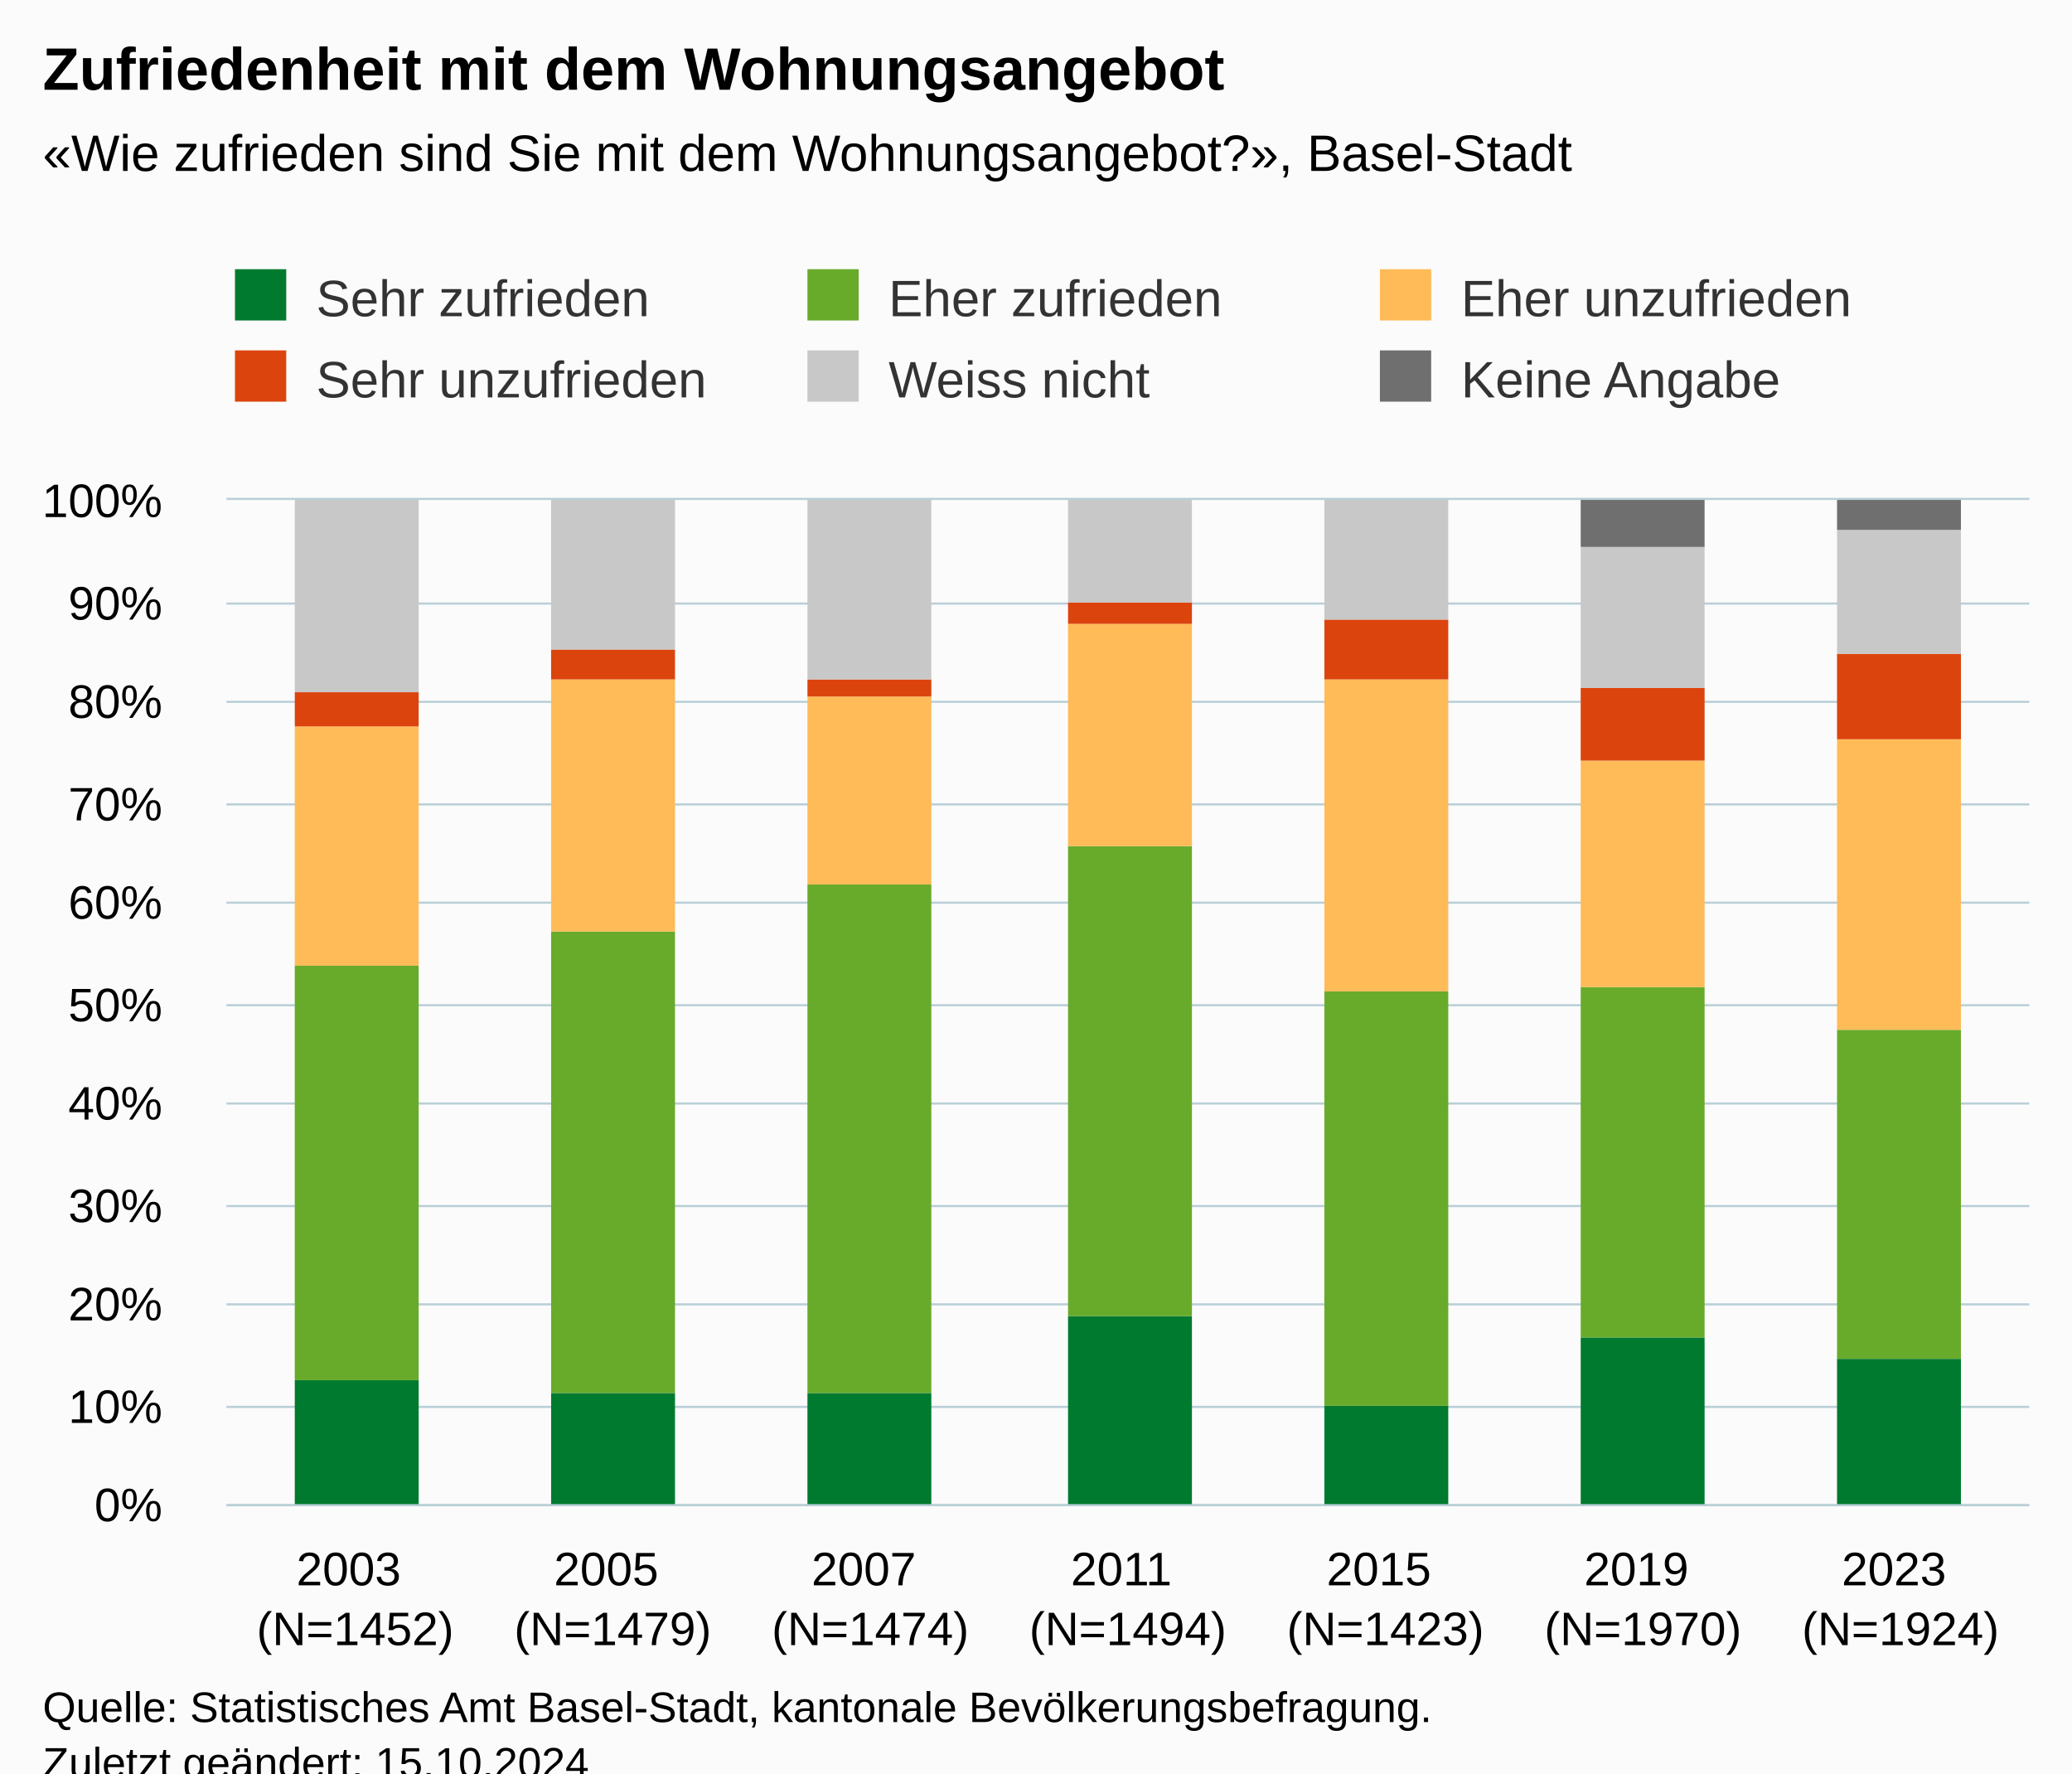
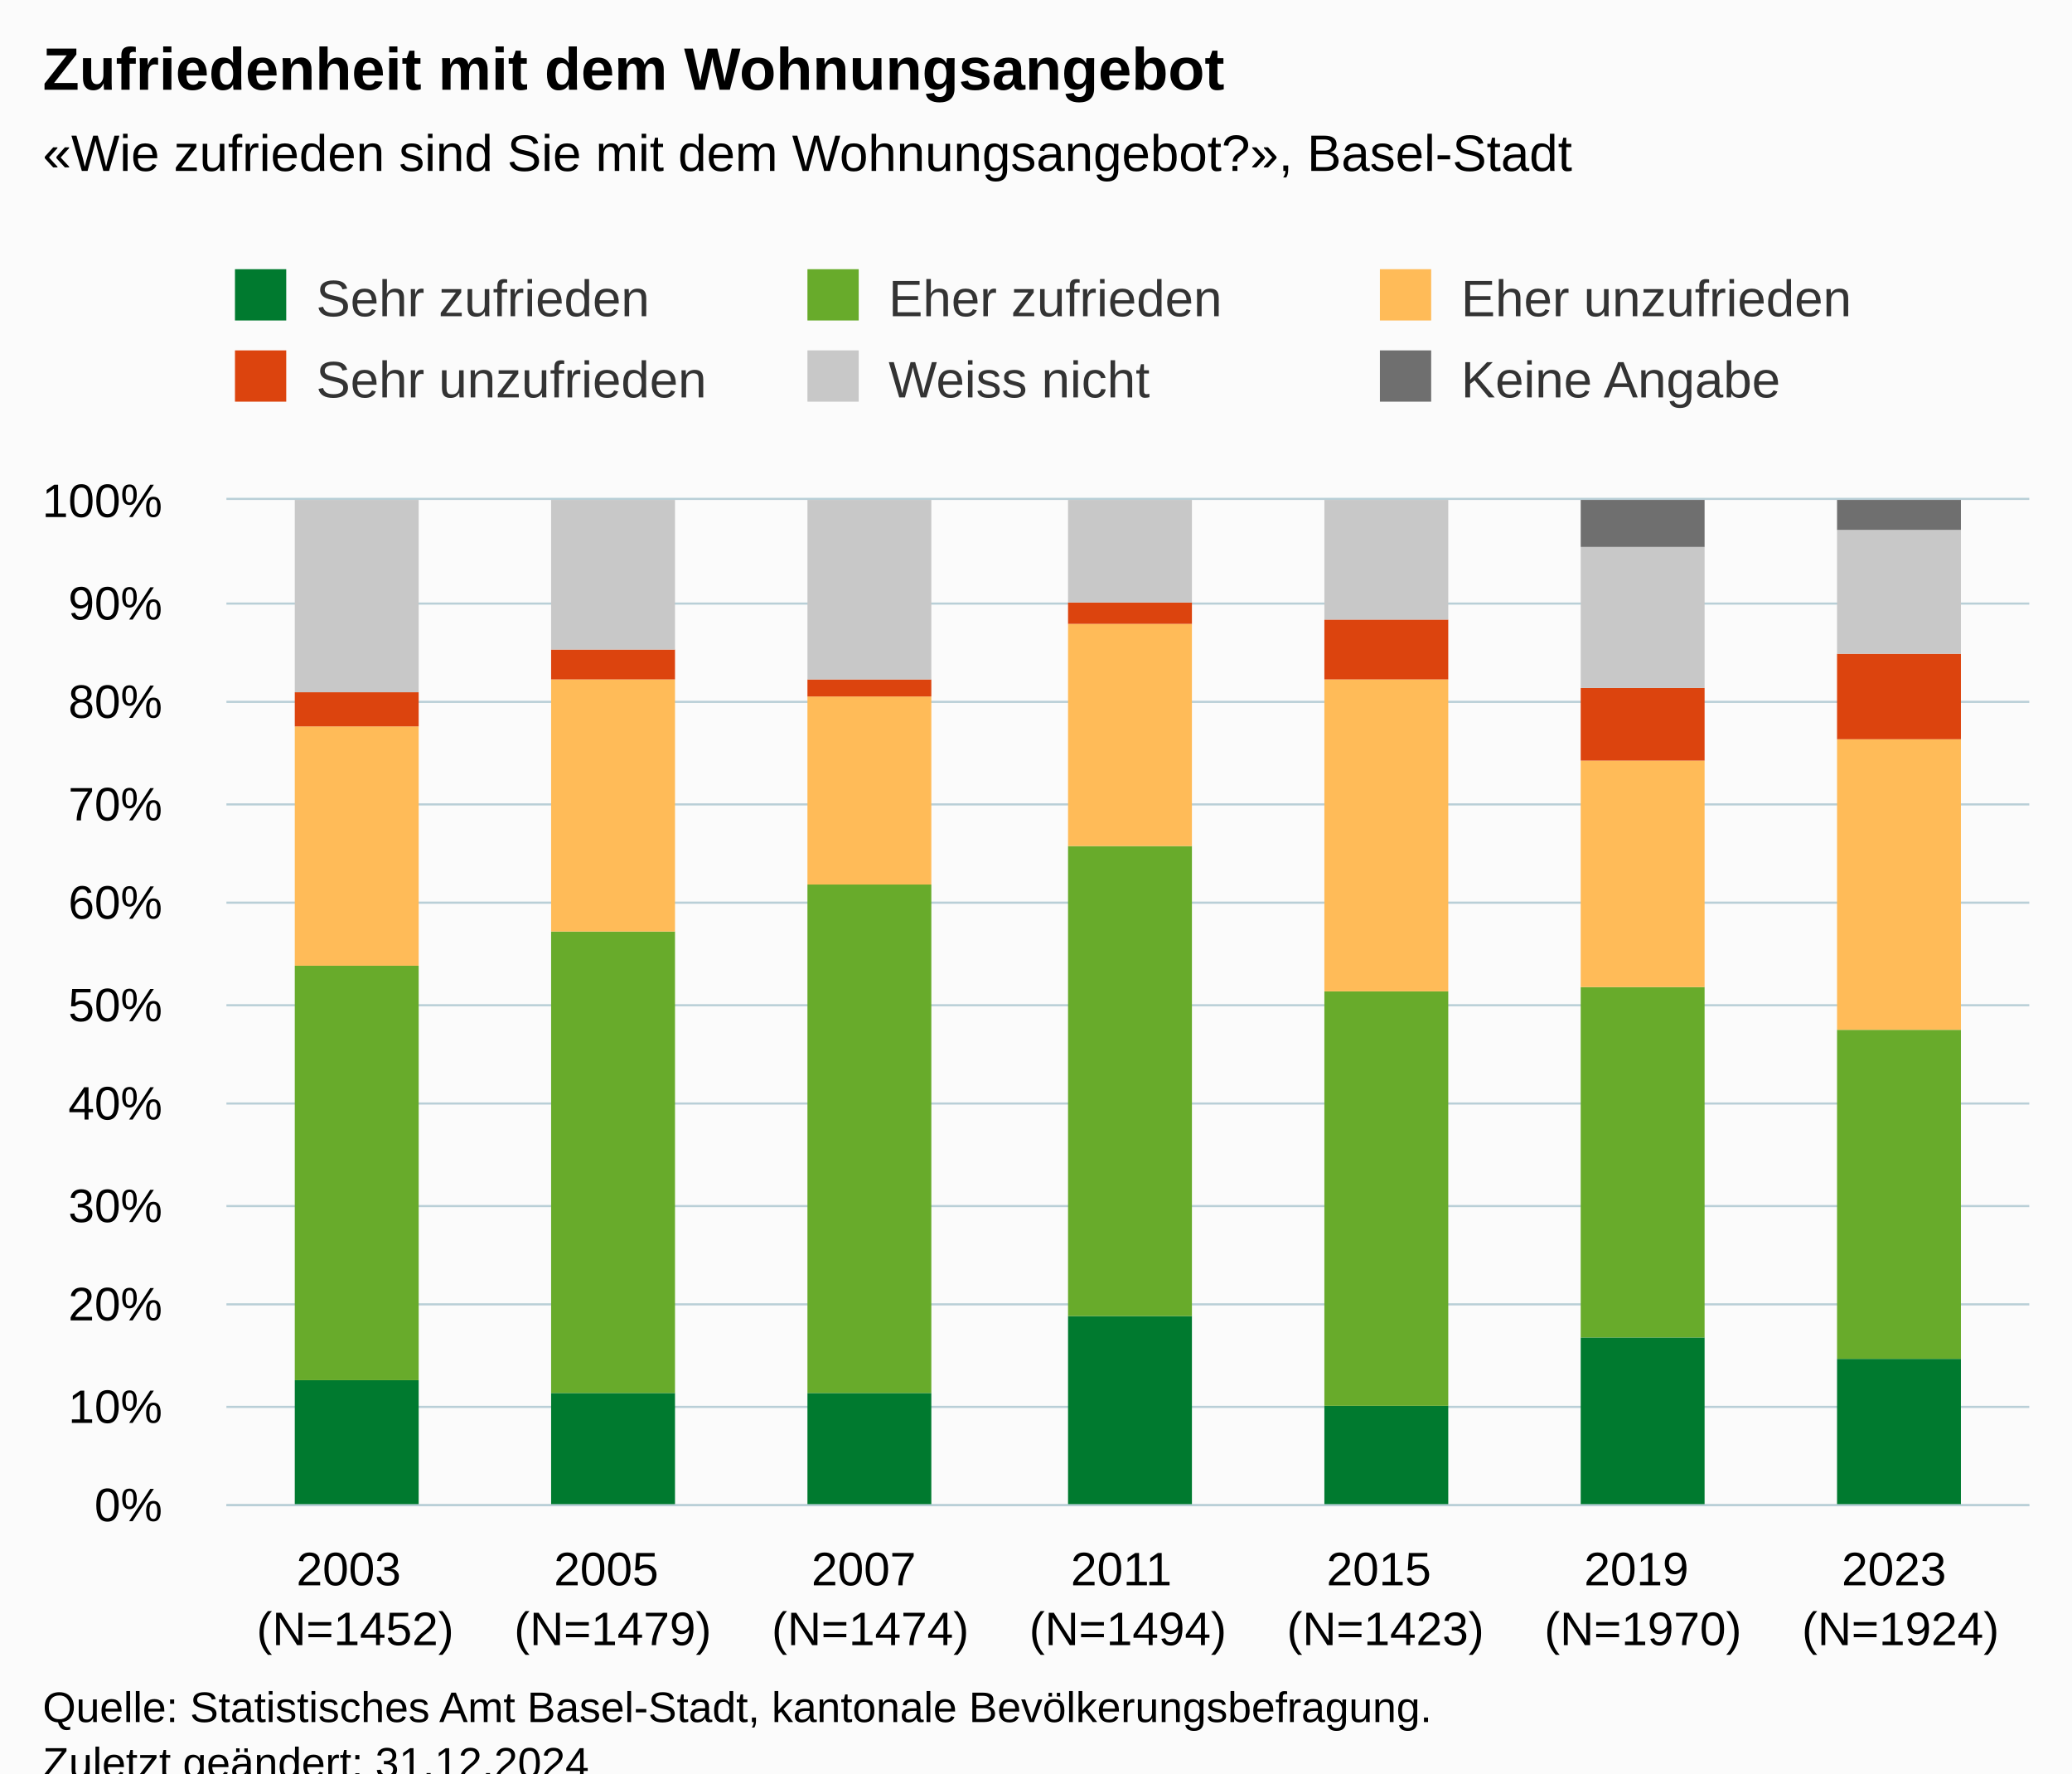
<svg xmlns="http://www.w3.org/2000/svg" version="1.1" class="highcharts-root" style="font-family:Arial;font-size:12px;" viewBox="0 0 485 415">
  <defs>
-     <clipPath id="highcharts-iirudht-49-">
+     <clipPath id="highcharts-zhj09sz-49-">
      <rect x="0" y="0" width="422" height="235" fill="none" />
    </clipPath>
-     <clipPath id="highcharts-iirudht-57-">
+     <clipPath id="highcharts-zhj09sz-57-">
      <rect x="0" y="0" width="422" height="235" fill="none" />
    </clipPath>
-     <clipPath id="highcharts-iirudht-93-">
+     <clipPath id="highcharts-zhj09sz-93-">
      <rect x="53" y="117" width="422" height="235" fill="none" />
    </clipPath>
  </defs>
  <rect fill="#fbfbfb" class="highcharts-background" x="0" y="0" width="485" height="428" rx="0" ry="0" />
  <rect fill="none" class="highcharts-plot-background" x="53" y="117" width="422" height="235" />
  <g class="highcharts-pane-group" data-z-index="0" />
  <g class="highcharts-grid highcharts-xaxis-grid" data-z-index="1">
    <path fill="none" data-z-index="1" class="highcharts-grid-line" d="M 112.5 117 L 112.5 352" opacity="1" />
    <path fill="none" data-z-index="1" class="highcharts-grid-line" d="M 173.5 117 L 173.5 352" opacity="1" />
    <path fill="none" data-z-index="1" class="highcharts-grid-line" d="M 233.5 117 L 233.5 352" opacity="1" />
    <path fill="none" data-z-index="1" class="highcharts-grid-line" d="M 293.5 117 L 293.5 352" opacity="1" />
    <path fill="none" data-z-index="1" class="highcharts-grid-line" d="M 353.5 117 L 353.5 352" opacity="1" />
    <path fill="none" data-z-index="1" class="highcharts-grid-line" d="M 414.5 117 L 414.5 352" opacity="1" />
    <path fill="none" data-z-index="1" class="highcharts-grid-line" d="M 474.5 117 L 474.5 352" opacity="1" />
    <path fill="none" data-z-index="1" class="highcharts-grid-line" d="M 52.5 117 L 52.5 352" opacity="1" />
  </g>
  <g class="highcharts-grid highcharts-yaxis-grid" data-z-index="1">
    <path fill="none" stroke="#B9CFD7" stroke-width="0.5" data-z-index="1" class="highcharts-grid-line" d="M 53 352.25 L 475 352.25" opacity="1" />
    <path fill="none" stroke="#B9CFD7" stroke-width="0.5" data-z-index="1" class="highcharts-grid-line" d="M 53 329.25 L 475 329.25" opacity="1" />
    <path fill="none" stroke="#B9CFD7" stroke-width="0.5" data-z-index="1" class="highcharts-grid-line" d="M 53 305.25 L 475 305.25" opacity="1" />
    <path fill="none" stroke="#B9CFD7" stroke-width="0.5" data-z-index="1" class="highcharts-grid-line" d="M 53 282.25 L 475 282.25" opacity="1" />
    <path fill="none" stroke="#B9CFD7" stroke-width="0.5" data-z-index="1" class="highcharts-grid-line" d="M 53 258.25 L 475 258.25" opacity="1" />
    <path fill="none" stroke="#B9CFD7" stroke-width="0.5" data-z-index="1" class="highcharts-grid-line" d="M 53 235.25 L 475 235.25" opacity="1" />
    <path fill="none" stroke="#B9CFD7" stroke-width="0.5" data-z-index="1" class="highcharts-grid-line" d="M 53 211.25 L 475 211.25" opacity="1" />
    <path fill="none" stroke="#B9CFD7" stroke-width="0.5" data-z-index="1" class="highcharts-grid-line" d="M 53 188.25 L 475 188.25" opacity="1" />
    <path fill="none" stroke="#B9CFD7" stroke-width="0.5" data-z-index="1" class="highcharts-grid-line" d="M 53 164.25 L 475 164.25" opacity="1" />
    <path fill="none" stroke="#B9CFD7" stroke-width="0.5" data-z-index="1" class="highcharts-grid-line" d="M 53 141.25 L 475 141.25" opacity="1" />
    <path fill="none" stroke="#B9CFD7" stroke-width="0.5" data-z-index="1" class="highcharts-grid-line" d="M 53 116.75 L 475 116.75" opacity="1" />
  </g>
  <rect fill="none" class="highcharts-plot-border" data-z-index="1" x="53" y="117" width="422" height="235" />
  <g class="highcharts-axis highcharts-xaxis" data-z-index="2">
    <path fill="none" class="highcharts-axis-line" stroke="#B9CFD7" stroke-width="0.5" data-z-index="7" d="M 53 352.25 L 475 352.25" />
  </g>
  <g class="highcharts-axis highcharts-yaxis" data-z-index="2">
    <path fill="none" class="highcharts-axis-line" data-z-index="7" d="M 53 117 L 53 352" />
  </g>
  <g class="highcharts-series-group" data-z-index="3">
-     <g class="highcharts-series highcharts-series-0 highcharts-column-series" data-z-index="0.1" opacity="1" transform="translate(53,117) scale(1 1)" clip-path="url(#highcharts-iirudht-57-)">
+     <g class="highcharts-series highcharts-series-0 highcharts-column-series" data-z-index="0.1" opacity="1" transform="translate(53,117) scale(1 1)" clip-path="url(#highcharts-zhj09sz-57-)">
      <rect x="16" y="206" width="29" height="30" fill="#007a2f" opacity="1" class="highcharts-point" />
      <rect x="76" y="209" width="29" height="27" fill="#007a2f" opacity="1" class="highcharts-point" />
      <rect x="136" y="209" width="29" height="27" fill="#007a2f" opacity="1" class="highcharts-point" />
      <rect x="197" y="191" width="29" height="45" fill="#007a2f" opacity="1" class="highcharts-point" />
      <rect x="257" y="212" width="29" height="24" fill="#007a2f" opacity="1" class="highcharts-point" />
      <rect x="317" y="196" width="29" height="40" fill="#007a2f" opacity="1" class="highcharts-point" />
      <rect x="377" y="201" width="29" height="35" fill="#007a2f" opacity="1" class="highcharts-point" />
    </g>
    <g class="highcharts-markers highcharts-series-0 highcharts-column-series" data-z-index="0.1" opacity="1" transform="translate(53,117) scale(1 1)" clip-path="none" />
-     <g class="highcharts-series highcharts-series-1 highcharts-column-series" data-z-index="0.1" opacity="1" transform="translate(53,117) scale(1 1)" clip-path="url(#highcharts-iirudht-57-)">
+     <g class="highcharts-series highcharts-series-1 highcharts-column-series" data-z-index="0.1" opacity="1" transform="translate(53,117) scale(1 1)" clip-path="url(#highcharts-zhj09sz-57-)">
      <rect x="16" y="109" width="29" height="97" fill="#68ab2b" opacity="1" class="highcharts-point" />
      <rect x="76" y="101" width="29" height="108" fill="#68ab2b" opacity="1" class="highcharts-point" />
      <rect x="136" y="90" width="29" height="119" fill="#68ab2b" opacity="1" class="highcharts-point" />
      <rect x="197" y="81" width="29" height="110" fill="#68ab2b" opacity="1" class="highcharts-point" />
      <rect x="257" y="115" width="29" height="97" fill="#68ab2b" opacity="1" class="highcharts-point" />
      <rect x="317" y="114" width="29" height="82" fill="#68ab2b" opacity="1" class="highcharts-point" />
      <rect x="377" y="124" width="29" height="77" fill="#68ab2b" opacity="1" class="highcharts-point" />
    </g>
    <g class="highcharts-markers highcharts-series-1 highcharts-column-series" data-z-index="0.1" opacity="1" transform="translate(53,117) scale(1 1)" clip-path="none" />
-     <g class="highcharts-series highcharts-series-2 highcharts-column-series" data-z-index="0.1" opacity="1" transform="translate(53,117) scale(1 1)" clip-path="url(#highcharts-iirudht-57-)">
+     <g class="highcharts-series highcharts-series-2 highcharts-column-series" data-z-index="0.1" opacity="1" transform="translate(53,117) scale(1 1)" clip-path="url(#highcharts-zhj09sz-57-)">
      <rect x="16" y="53" width="29" height="56" fill="#ffbb58" opacity="1" class="highcharts-point" />
      <rect x="76" y="42" width="29" height="59" fill="#ffbb58" opacity="1" class="highcharts-point" />
      <rect x="136" y="46" width="29" height="44" fill="#ffbb58" opacity="1" class="highcharts-point" />
      <rect x="197" y="29" width="29" height="52" fill="#ffbb58" opacity="1" class="highcharts-point" />
      <rect x="257" y="42" width="29" height="73" fill="#ffbb58" opacity="1" class="highcharts-point" />
      <rect x="317" y="61" width="29" height="53" fill="#ffbb58" opacity="1" class="highcharts-point" />
      <rect x="377" y="56" width="29" height="68" fill="#ffbb58" opacity="1" class="highcharts-point" />
    </g>
    <g class="highcharts-markers highcharts-series-2 highcharts-column-series" data-z-index="0.1" opacity="1" transform="translate(53,117) scale(1 1)" clip-path="none" />
-     <g class="highcharts-series highcharts-series-3 highcharts-column-series" data-z-index="0.1" opacity="1" transform="translate(53,117) scale(1 1)" clip-path="url(#highcharts-iirudht-57-)">
+     <g class="highcharts-series highcharts-series-3 highcharts-column-series" data-z-index="0.1" opacity="1" transform="translate(53,117) scale(1 1)" clip-path="url(#highcharts-zhj09sz-57-)">
      <rect x="16" y="45" width="29" height="8" fill="#dc440e" opacity="1" class="highcharts-point" />
      <rect x="76" y="35" width="29" height="7" fill="#dc440e" opacity="1" class="highcharts-point" />
      <rect x="136" y="42" width="29" height="4" fill="#dc440e" opacity="1" class="highcharts-point" />
      <rect x="197" y="24" width="29" height="5" fill="#dc440e" opacity="1" class="highcharts-point" />
      <rect x="257" y="28" width="29" height="14" fill="#dc440e" opacity="1" class="highcharts-point" />
      <rect x="317" y="44" width="29" height="17" fill="#dc440e" opacity="1" class="highcharts-point" />
      <rect x="377" y="36" width="29" height="20" fill="#dc440e" opacity="1" class="highcharts-point" />
    </g>
    <g class="highcharts-markers highcharts-series-3 highcharts-column-series" data-z-index="0.1" opacity="1" transform="translate(53,117) scale(1 1)" clip-path="none" />
-     <g class="highcharts-series highcharts-series-4 highcharts-column-series" data-z-index="0.1" opacity="1" transform="translate(53,117) scale(1 1)" clip-path="url(#highcharts-iirudht-57-)">
+     <g class="highcharts-series highcharts-series-4 highcharts-column-series" data-z-index="0.1" opacity="1" transform="translate(53,117) scale(1 1)" clip-path="url(#highcharts-zhj09sz-57-)">
      <rect x="16" y="0" width="29" height="45" fill="#C8C8C8" opacity="1" class="highcharts-point" />
      <rect x="76" y="0" width="29" height="35" fill="#C8C8C8" opacity="1" class="highcharts-point" />
      <rect x="136" y="0" width="29" height="42" fill="#C8C8C8" opacity="1" class="highcharts-point" />
      <rect x="197" y="0" width="29" height="24" fill="#C8C8C8" opacity="1" class="highcharts-point" />
      <rect x="257" y="0" width="29" height="28" fill="#C8C8C8" opacity="1" class="highcharts-point" />
      <rect x="317" y="11" width="29" height="33" fill="#C8C8C8" opacity="1" class="highcharts-point" />
      <rect x="377" y="7" width="29" height="29" fill="#C8C8C8" opacity="1" class="highcharts-point" />
    </g>
    <g class="highcharts-markers highcharts-series-4 highcharts-column-series" data-z-index="0.1" opacity="1" transform="translate(53,117) scale(1 1)" clip-path="none" />
-     <g class="highcharts-series highcharts-series-5 highcharts-column-series" data-z-index="0.1" opacity="1" transform="translate(53,117) scale(1 1)" clip-path="url(#highcharts-iirudht-57-)">
+     <g class="highcharts-series highcharts-series-5 highcharts-column-series" data-z-index="0.1" opacity="1" transform="translate(53,117) scale(1 1)" clip-path="url(#highcharts-zhj09sz-57-)">
      <rect x="16" y="1" width="29" height="0" fill="#6F6F6F" opacity="1" class="highcharts-point" />
      <rect x="76" y="1" width="29" height="0" fill="#6F6F6F" opacity="1" class="highcharts-point" />
      <rect x="136" y="1" width="29" height="0" fill="#6F6F6F" opacity="1" class="highcharts-point" />
      <rect x="197" y="1" width="29" height="0" fill="#6F6F6F" opacity="1" class="highcharts-point" />
      <rect x="257" y="1" width="29" height="0" fill="#6F6F6F" opacity="1" class="highcharts-point" />
      <rect x="317" y="0" width="29" height="11" fill="#6F6F6F" opacity="1" class="highcharts-point" />
      <rect x="377" y="0" width="29" height="7" fill="#6F6F6F" opacity="1" class="highcharts-point" />
    </g>
    <g class="highcharts-markers highcharts-series-5 highcharts-column-series" data-z-index="0.1" opacity="1" transform="translate(53,117) scale(1 1)" clip-path="none" />
  </g>
  <text x="10" text-anchor="start" class="highcharts-title" data-z-index="4" style="color:#000000;font-size:14px;font-weight:bold;fill:#000000;" y="21">
    <tspan>Zufriedenheit mit dem Wohnungsangebot</tspan>
  </text>
  <text x="10" text-anchor="start" class="highcharts-subtitle" data-z-index="4" style="color:#000000;font-size:12px;fill:#000000;" y="40">
    <tspan>«Wie zufrieden sind Sie mit dem Wohnungsangebot?», Basel-Stadt</tspan>
  </text>
  <text x="10" text-anchor="start" class="highcharts-caption" data-z-index="4" style="color:#666666;fill:#666666;" y="400" />
  <g class="highcharts-legend" data-z-index="7" transform="translate(45,56)">
    <rect fill="none" class="highcharts-legend-box" rx="0" ry="0" x="0" y="0" width="398" height="49" visibility="visible" />
    <g data-z-index="1">
      <g>
        <g class="highcharts-legend-item highcharts-column-series highcharts-color-undefined highcharts-series-0" data-z-index="1" transform="translate(8,3)">
          <text x="21" style="color:#333333;cursor:pointer;font-size:12px;font-weight:normal;fill:#333333;" text-anchor="start" data-z-index="2" y="15">
            <tspan>Sehr zufrieden</tspan>
          </text>
          <rect x="2" y="4" width="12" height="12" fill="#007a2f" class="highcharts-point" data-z-index="3" />
        </g>
        <g class="highcharts-legend-item highcharts-column-series highcharts-color-undefined highcharts-series-1" data-z-index="1" transform="translate(142,3)">
          <text x="21" y="15" style="color:#333333;cursor:pointer;font-size:12px;font-weight:normal;fill:#333333;" text-anchor="start" data-z-index="2">
            <tspan>Eher zufrieden</tspan>
          </text>
          <rect x="2" y="4" width="12" height="12" fill="#68ab2b" class="highcharts-point" data-z-index="3" />
        </g>
        <g class="highcharts-legend-item highcharts-column-series highcharts-color-undefined highcharts-series-2" data-z-index="1" transform="translate(276,3)">
          <text x="21" y="15" style="color:#333333;cursor:pointer;font-size:12px;font-weight:normal;fill:#333333;" text-anchor="start" data-z-index="2">
            <tspan>Eher unzufrieden</tspan>
          </text>
          <rect x="2" y="4" width="12" height="12" fill="#ffbb58" class="highcharts-point" data-z-index="3" />
        </g>
        <g class="highcharts-legend-item highcharts-column-series highcharts-color-undefined highcharts-series-3" data-z-index="1" transform="translate(8,22)">
          <text x="21" y="15" style="color:#333333;cursor:pointer;font-size:12px;font-weight:normal;fill:#333333;" text-anchor="start" data-z-index="2">
            <tspan>Sehr unzufrieden</tspan>
          </text>
          <rect x="2" y="4" width="12" height="12" fill="#dc440e" class="highcharts-point" data-z-index="3" />
        </g>
        <g class="highcharts-legend-item highcharts-column-series highcharts-color-undefined highcharts-series-4" data-z-index="1" transform="translate(142,22)">
          <text x="21" y="15" style="color:#333333;cursor:pointer;font-size:12px;font-weight:normal;fill:#333333;" text-anchor="start" data-z-index="2">
            <tspan>Weiss nicht</tspan>
          </text>
          <rect x="2" y="4" width="12" height="12" fill="#C8C8C8" class="highcharts-point" data-z-index="3" />
        </g>
        <g class="highcharts-legend-item highcharts-column-series highcharts-color-undefined highcharts-series-5" data-z-index="1" transform="translate(276,22)">
          <text x="21" y="15" style="color:#333333;cursor:pointer;font-size:12px;font-weight:normal;fill:#333333;" text-anchor="start" data-z-index="2">
            <tspan>Keine Angabe</tspan>
          </text>
          <rect x="2" y="4" width="12" height="12" fill="#6F6F6F" class="highcharts-point" data-z-index="3" />
        </g>
      </g>
    </g>
  </g>
  <g class="highcharts-axis-labels highcharts-xaxis-labels" data-z-index="7">
    <text x="83.143" style="color:#000000;cursor:default;font-size:11px;white-space:nowrap;fill:#000000;" text-anchor="middle" transform="translate(0,0)" y="371" opacity="1">
      <tspan>2003</tspan>
      <tspan x="83.143" dy="14">(N=1452)</tspan>
    </text>
    <text x="143.429" style="color:#000000;cursor:default;font-size:11px;white-space:nowrap;fill:#000000;" text-anchor="middle" transform="translate(0,0)" y="371" opacity="1">
      <tspan>2005</tspan>
      <tspan x="143.429" dy="14">(N=1479)</tspan>
    </text>
    <text x="203.714" style="color:#000000;cursor:default;font-size:11px;white-space:nowrap;fill:#000000;" text-anchor="middle" transform="translate(0,0)" y="371" opacity="1">
      <tspan>2007</tspan>
      <tspan x="203.714" dy="14">(N=1474)</tspan>
    </text>
    <text x="264" style="color:#000000;cursor:default;font-size:11px;white-space:nowrap;fill:#000000;" text-anchor="middle" transform="translate(0,0)" y="371" opacity="1">
      <tspan>2011</tspan>
      <tspan x="264" dy="14">(N=1494)</tspan>
    </text>
    <text x="324.286" style="color:#000000;cursor:default;font-size:11px;white-space:nowrap;fill:#000000;" text-anchor="middle" transform="translate(0,0)" y="371" opacity="1">
      <tspan>2015</tspan>
      <tspan x="324.286" dy="14">(N=1423)</tspan>
    </text>
    <text x="384.571" style="color:#000000;cursor:default;font-size:11px;white-space:nowrap;fill:#000000;" text-anchor="middle" transform="translate(0,0)" y="371" opacity="1">
      <tspan>2019</tspan>
      <tspan x="384.571" dy="14">(N=1970)</tspan>
    </text>
    <text x="444.857" style="color:#000000;cursor:default;font-size:11px;white-space:nowrap;fill:#000000;" text-anchor="middle" transform="translate(0,0)" y="371" opacity="1">
      <tspan>2023</tspan>
      <tspan x="444.857" dy="14">(N=1924)</tspan>
    </text>
  </g>
  <g class="highcharts-axis-labels highcharts-yaxis-labels" data-z-index="7">
    <text x="38" style="color:#000000;cursor:default;font-size:11px;white-space:nowrap;fill:#000000;" text-anchor="end" transform="translate(0,0)" y="356" opacity="1">0%</text>
    <text x="38" style="color:#000000;cursor:default;font-size:11px;white-space:nowrap;fill:#000000;" text-anchor="end" transform="translate(0,0)" y="333" opacity="1">10%</text>
    <text x="38" style="color:#000000;cursor:default;font-size:11px;white-space:nowrap;fill:#000000;" text-anchor="end" transform="translate(0,0)" y="309" opacity="1">20%</text>
    <text x="38" style="color:#000000;cursor:default;font-size:11px;white-space:nowrap;fill:#000000;" text-anchor="end" transform="translate(0,0)" y="286" opacity="1">30%</text>
    <text x="38" style="color:#000000;cursor:default;font-size:11px;white-space:nowrap;fill:#000000;" text-anchor="end" transform="translate(0,0)" y="262" opacity="1">40%</text>
    <text x="38" style="color:#000000;cursor:default;font-size:11px;white-space:nowrap;fill:#000000;" text-anchor="end" transform="translate(0,0)" y="239" opacity="1">50%</text>
    <text x="38" style="color:#000000;cursor:default;font-size:11px;white-space:nowrap;fill:#000000;" text-anchor="end" transform="translate(0,0)" y="215" opacity="1">60%</text>
    <text x="38" style="color:#000000;cursor:default;font-size:11px;white-space:nowrap;fill:#000000;" text-anchor="end" transform="translate(0,0)" y="192" opacity="1">70%</text>
    <text x="38" style="color:#000000;cursor:default;font-size:11px;white-space:nowrap;fill:#000000;" text-anchor="end" transform="translate(0,0)" y="168" opacity="1">80%</text>
    <text x="38" style="color:#000000;cursor:default;font-size:11px;white-space:nowrap;fill:#000000;" text-anchor="end" transform="translate(0,0)" y="145" opacity="1">90%</text>
    <text x="38" style="color:#000000;cursor:default;font-size:11px;white-space:nowrap;fill:#000000;" text-anchor="end" transform="translate(0,0)" y="121" opacity="1">100%</text>
  </g>
  <text x="10" class="highcharts-credits" text-anchor="start" data-z-index="8" style="cursor:default;color:#000000;font-size:10px;fill:#000000;" y="403">
    <tspan>Quelle: Statistisches Amt Basel-Stadt, kantonale Bevölkerungsbefragung.</tspan>
-     <tspan x="10" dy="13">Zuletzt geändert: 15.10.2024</tspan>
+     <tspan x="10" dy="13">Zuletzt geändert: 31.12.2024</tspan>
  </text>
-   <g class="highcharts-control-points" data-z-index="99" clip-path="url(#highcharts-iirudht-93-)" />
+   <g class="highcharts-control-points" data-z-index="99" clip-path="url(#highcharts-zhj09sz-93-)" />
</svg>
